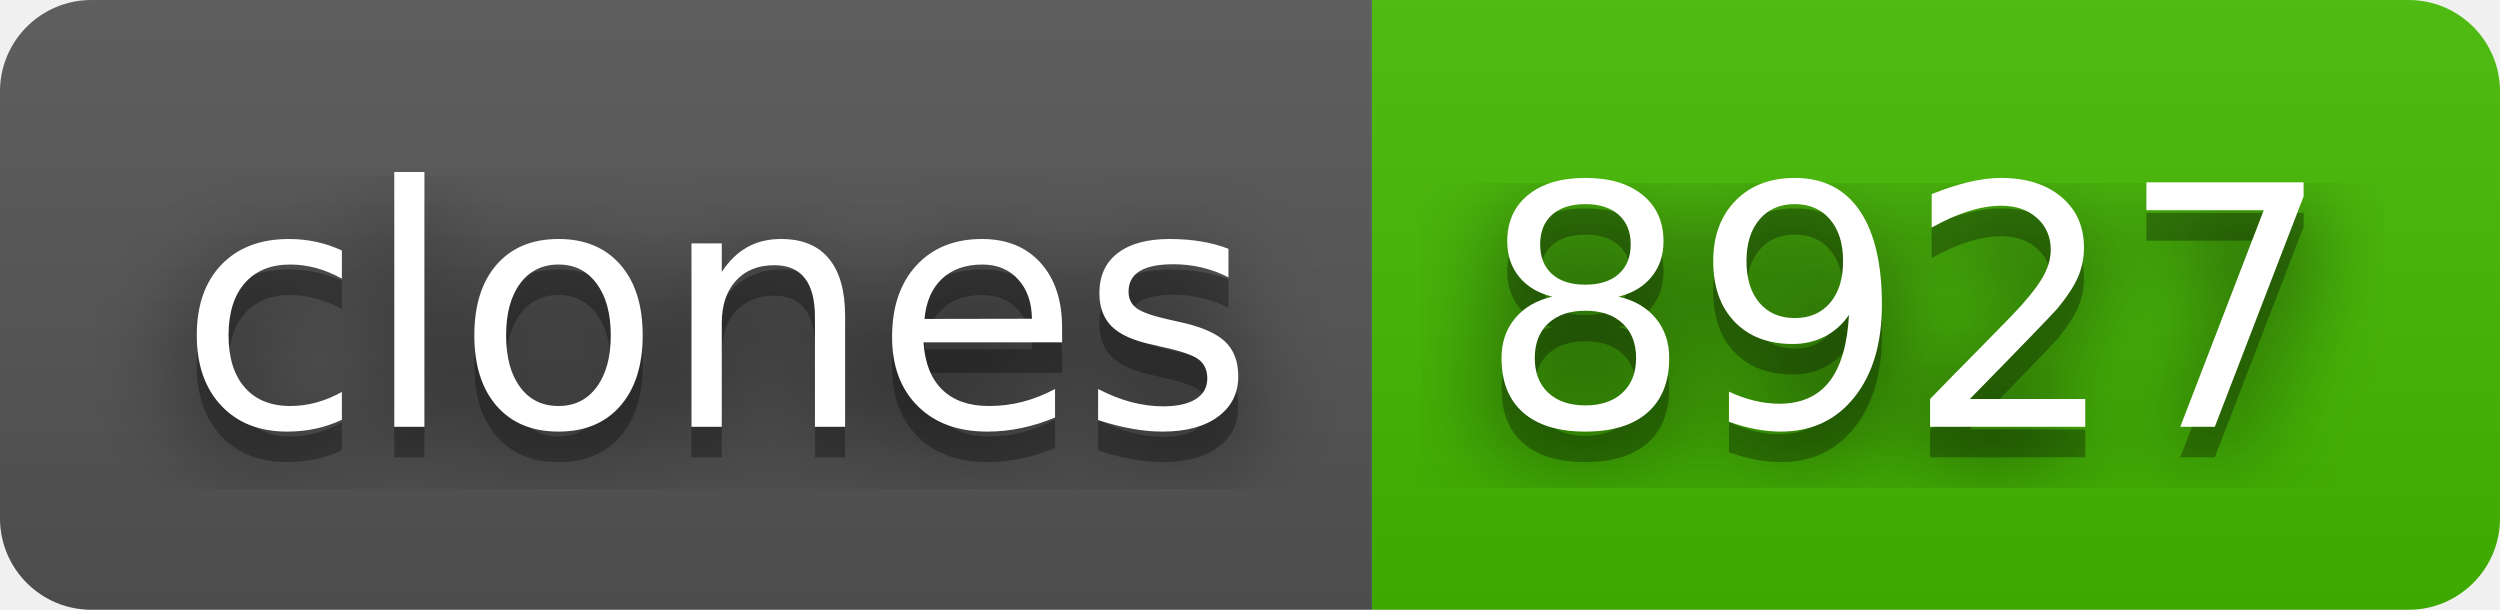
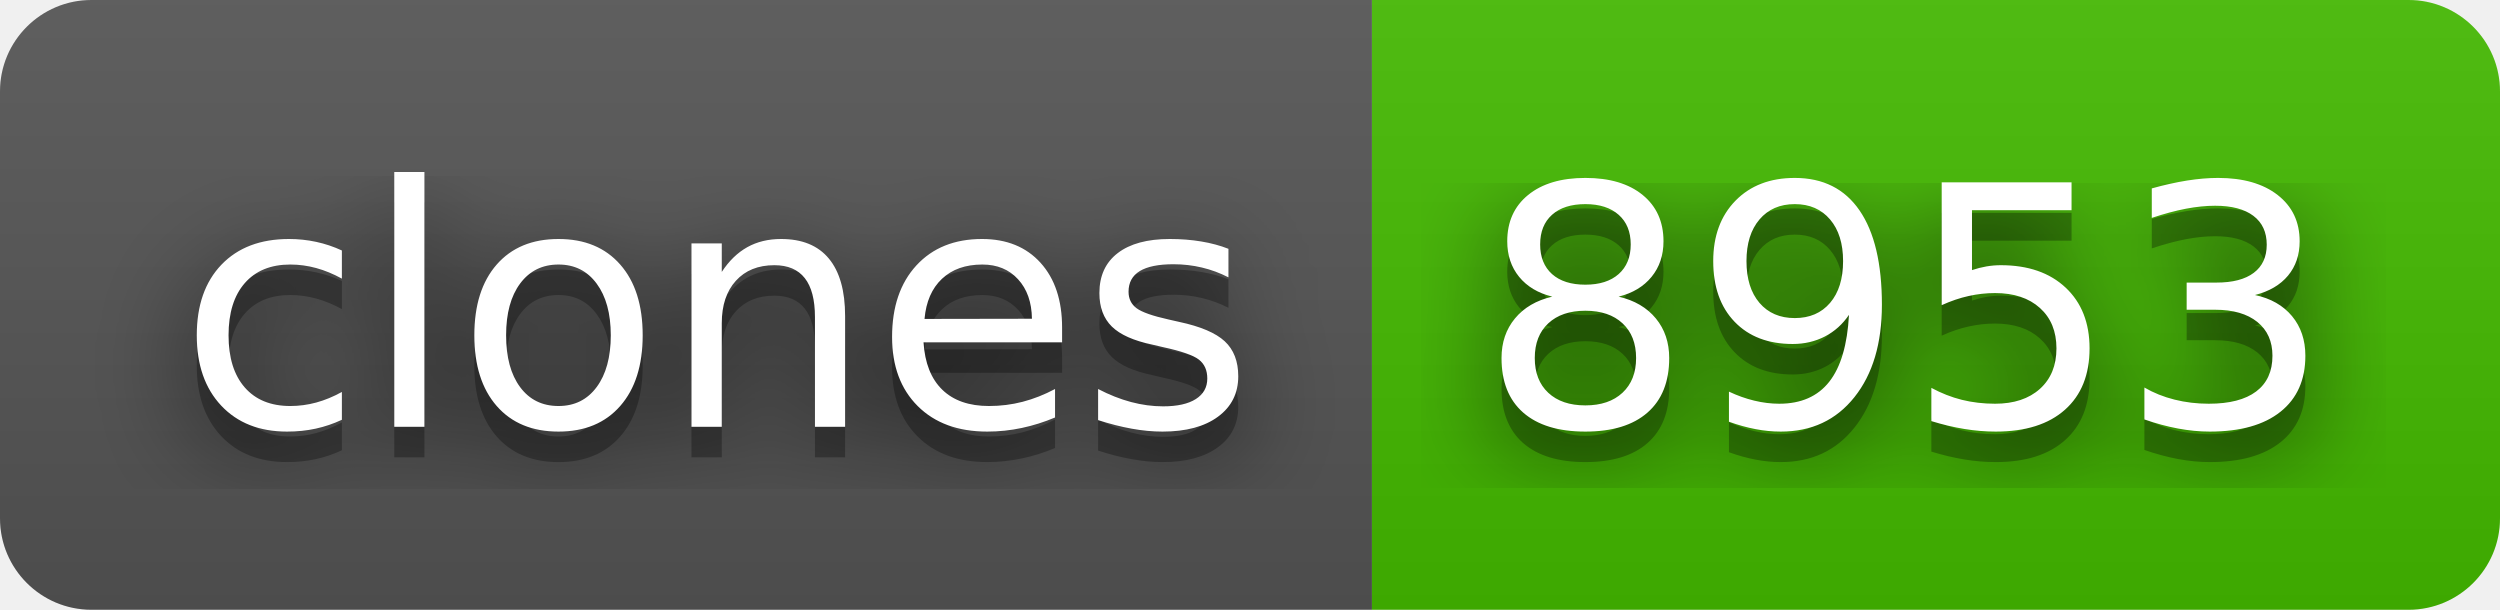
- <svg xmlns="http://www.w3.org/2000/svg" width="82" height="20" role="img" aria-label="clones: 8927">
+ <svg xmlns="http://www.w3.org/2000/svg" width="82" height="20" role="img" aria-label="clones: 8953">
  <filter id="blur">
    <feGaussianBlur stdDeviation="16" />
  </filter>
  <linearGradient id="s" x2="0" y2="100%">
    <stop offset="0" stop-color="#bbb" stop-opacity=".1" />
    <stop offset="1" stop-opacity=".1" />
  </linearGradient>
  <clipPath id="r">
    <rect width="82" height="20" rx="3" />
  </clipPath>
  <g clip-path="url(#r)">
    <rect width="45" height="20" fill="#555" />
    <rect x="45" width="37" height="20" fill="#4b0" />
    <rect width="82" height="20" fill="url(#s)" />
  </g>
  <g fill="#fff" text-anchor="middle" font-family="Verdana,Geneva,DejaVu Sans,sans-serif" text-rendering="geometricPrecision" font-size="110">
    <g transform="scale(.1)">
      <g aria-hidden="true" fill="#010101">
        <text x="235" y="150" fill-opacity=".8" filter="url(#blur)" textLength="350">clones</text>
        <text x="235" y="150" fill-opacity=".3" textLength="350">clones</text>
      </g>
      <text x="235" y="140" textLength="350">clones</text>
    </g>
    <g transform="scale(.1)">
      <g aria-hidden="true" fill="#010101">
-         <text x="625" y="150" fill-opacity=".8" filter="url(#blur)" textLength="270">8927</text>
-         <text x="625" y="150" fill-opacity=".3" textLength="270">8927</text>
+         <text x="625" y="150" fill-opacity=".8" filter="url(#blur)" textLength="270">8953</text>
+         <text x="625" y="150" fill-opacity=".3" textLength="270">8953</text>
      </g>
-       <text x="625" y="140" textLength="270">8927</text>
+       <text x="625" y="140" textLength="270">8953</text>
    </g>
  </g>
</svg>
